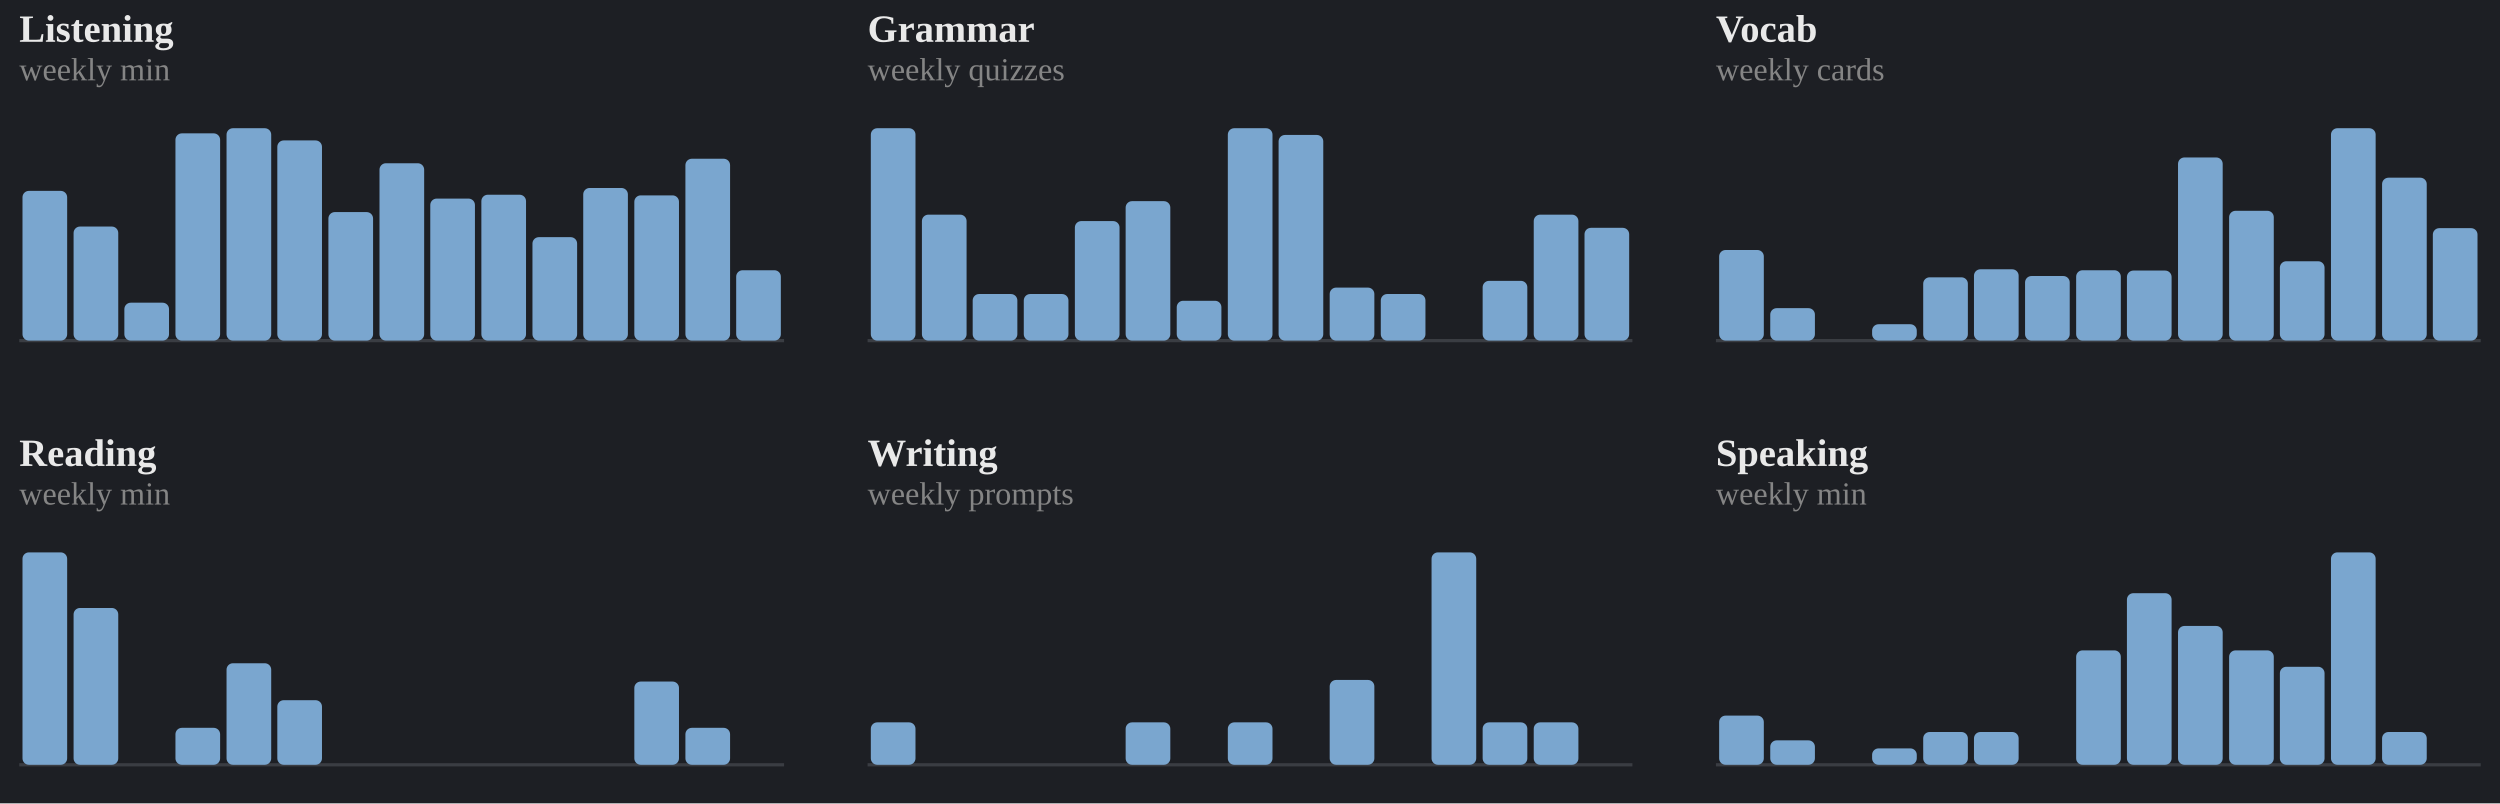
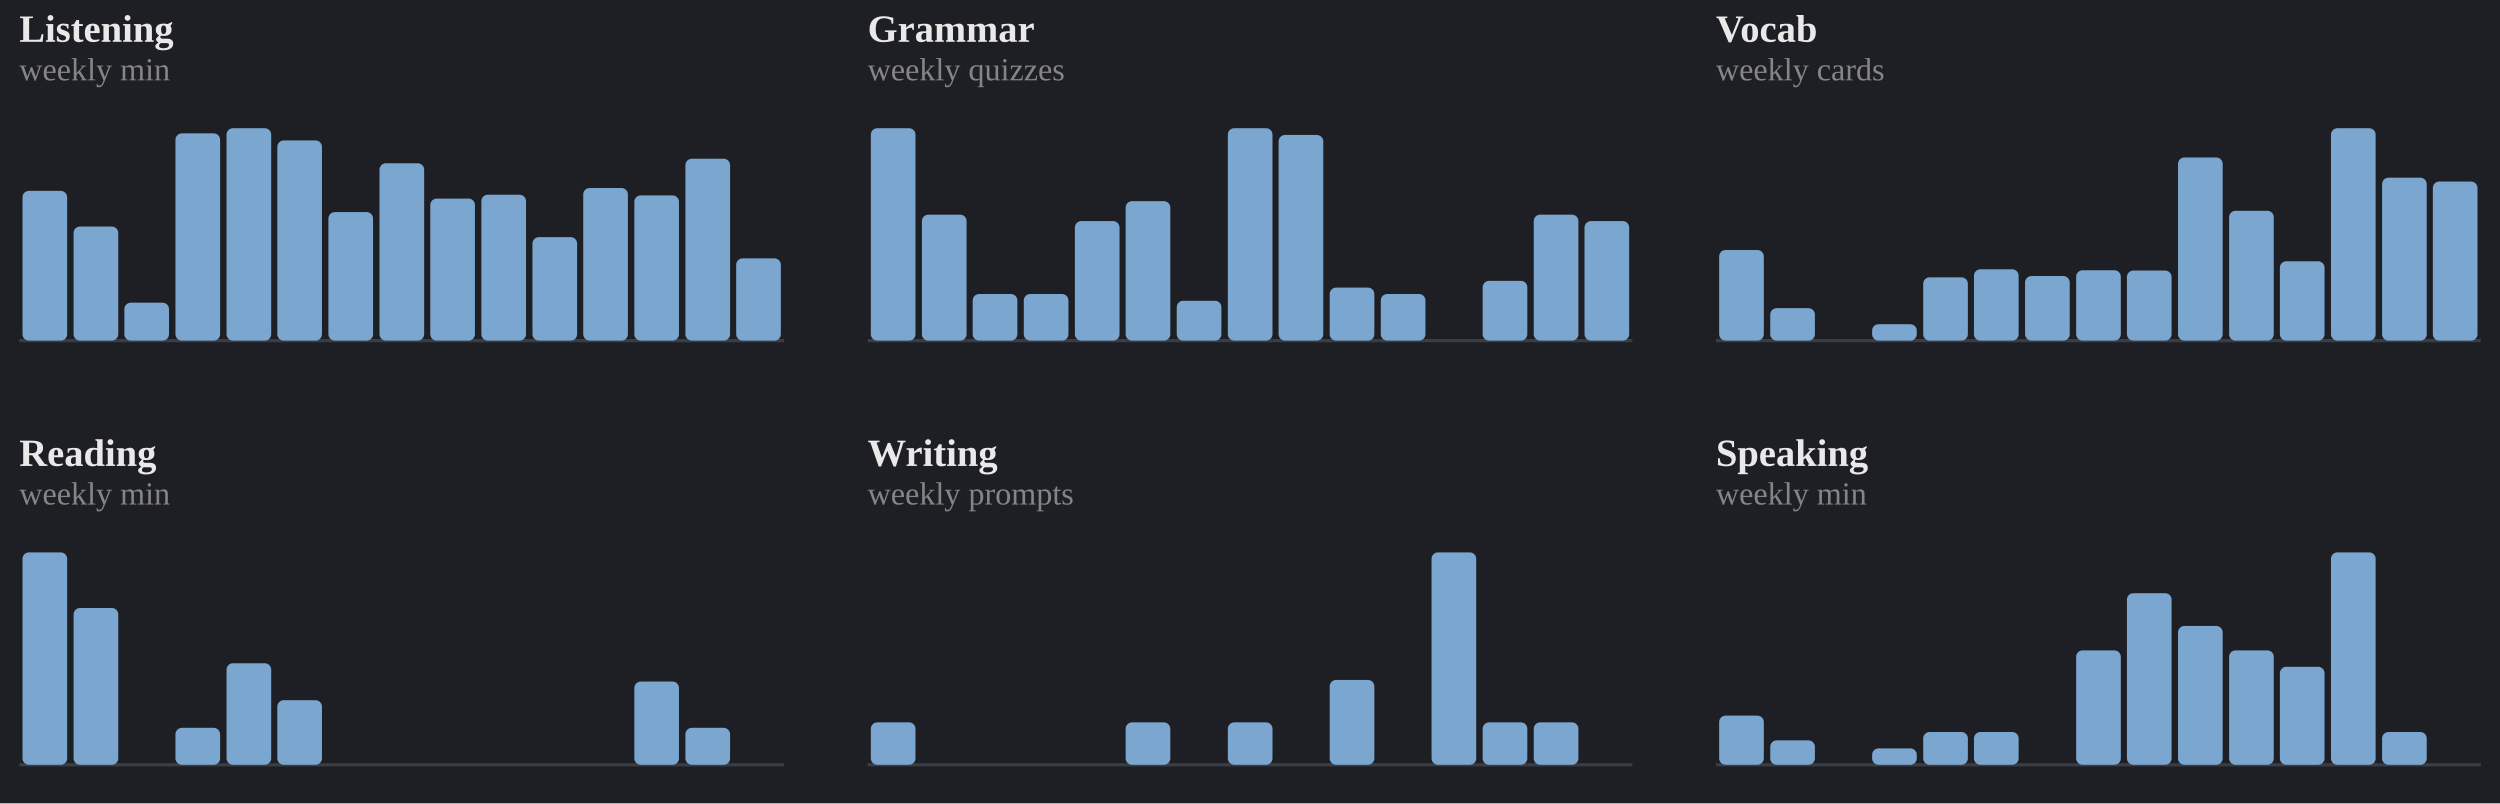
<svg xmlns="http://www.w3.org/2000/svg" viewBox="0 0 778 250" width="100%" role="img" aria-label="Weekly totals per skill">
  <style>
.p-title{fill:#e9e9e9;font-size:12px;font-weight:600}
.p-sub{fill:#858585;font-size:10px}
.p-line{fill:none;stroke:#7aa6cf;stroke-width:2;stroke-linejoin:round;stroke-linecap:round}
.p-area{fill:#7aa6cf;opacity:.10}
.p-end{fill:#7aa6cf;stroke:#1d1f24;stroke-width:2}
.p-endlab{fill:#b2b2b2;font-size:10px;text-anchor:end;font-weight:600}
.p-base{stroke:#3a3d43;stroke-width:1}
.b-bar{fill:#7aa6cf}
.b-bar:hover{fill:#7aa6cf;opacity:.85}
.b-hi{fill:#7aa6cf}
.d-lab{fill:#858585;font-size:10px;text-anchor:middle}
.d-val{fill:#b2b2b2;font-size:10px;text-anchor:middle;font-weight:600}
/* heatmap */
.hm-mon{fill:#858585;font-size:10px}
.hm-dow{fill:#858585;font-size:9px;text-anchor:end}
rect:hover{opacity:.8}
/* horizontal bars */
.h-cat{fill:#e9e9e9;font-size:12px;text-anchor:end;dominant-baseline:middle}
.h-track{fill:#2b2d33}
.h-fill{fill:#7aa6cf}
.h-val{fill:#b2b2b2;font-size:11px;font-weight:600;dominant-baseline:middle}
.ts-lab{fill:#e9e9e9;font-size:11px;font-weight:600}
.ts-val{fill:#b2b2b2;font-size:11px}
</style>
  <rect x="0" y="0" width="100%" height="100%" fill="#1d1f24" />
  <text class="p-title" x="6" y="13">Listening</text>
  <text class="p-sub" x="6" y="25">weekly min</text>
  <line class="p-base" x1="6" y1="106" x2="244" y2="106" />
  <rect class="b-bar" x="7.0" y="59.4" width="13.9" height="46.6" rx="2" />
  <rect class="b-bar" x="22.9" y="70.5" width="13.9" height="35.5" rx="2" />
  <rect class="b-bar" x="38.7" y="94.2" width="13.9" height="11.8" rx="2" />
  <rect class="b-bar" x="54.6" y="41.5" width="13.9" height="64.5" rx="2" />
  <rect class="b-bar" x="70.5" y="39.9" width="13.9" height="66.1" rx="2" />
  <rect class="b-bar" x="86.3" y="43.7" width="13.9" height="62.3" rx="2" />
  <rect class="b-bar" x="102.2" y="66.0" width="13.9" height="40.0" rx="2" />
  <rect class="b-bar" x="118.1" y="50.8" width="13.9" height="55.2" rx="2" />
  <rect class="b-bar" x="133.9" y="61.8" width="13.9" height="44.2" rx="2" />
  <rect class="b-bar" x="149.8" y="60.6" width="13.9" height="45.4" rx="2" />
  <rect class="b-bar" x="165.7" y="73.8" width="13.9" height="32.2" rx="2" />
  <rect class="b-bar" x="181.5" y="58.5" width="13.9" height="47.5" rx="2" />
  <rect class="b-bar" x="197.4" y="60.8" width="13.9" height="45.2" rx="2" />
  <rect class="b-bar" x="213.3" y="49.4" width="13.9" height="56.6" rx="2" />
-   <rect class="b-bar" x="229.1" y="84.1" width="13.9" height="21.9" rx="2" />
+   <rect class="b-bar" x="229.1" y="80.4" width="13.9" height="25.6" rx="2" />
  <text class="p-title" x="270" y="13">Grammar</text>
  <text class="p-sub" x="270" y="25">weekly quizzes</text>
  <line class="p-base" x1="270" y1="106" x2="508" y2="106" />
  <rect class="b-bar" x="271.0" y="39.9" width="13.9" height="66.1" rx="2" />
  <rect class="b-bar" x="286.9" y="66.8" width="13.9" height="39.2" rx="2" />
  <rect class="b-bar" x="302.7" y="91.5" width="13.9" height="14.5" rx="2" />
  <rect class="b-bar" x="318.6" y="91.5" width="13.9" height="14.5" rx="2" />
  <rect class="b-bar" x="334.5" y="68.8" width="13.9" height="37.2" rx="2" />
  <rect class="b-bar" x="350.3" y="62.6" width="13.9" height="43.4" rx="2" />
  <rect class="b-bar" x="366.2" y="93.6" width="13.9" height="12.4" rx="2" />
  <rect class="b-bar" x="382.1" y="39.9" width="13.9" height="66.1" rx="2" />
  <rect class="b-bar" x="397.9" y="42.0" width="13.9" height="64.0" rx="2" />
  <rect class="b-bar" x="413.8" y="89.5" width="13.9" height="16.5" rx="2" />
  <rect class="b-bar" x="429.7" y="91.5" width="13.9" height="14.5" rx="2" />
  <rect class="b-bar" x="445.5" y="106.0" width="13.9" height="0.0" rx="2" />
  <rect class="b-bar" x="461.4" y="87.4" width="13.9" height="18.6" rx="2" />
  <rect class="b-bar" x="477.3" y="66.8" width="13.9" height="39.2" rx="2" />
-   <rect class="b-bar" x="493.1" y="70.9" width="13.9" height="35.1" rx="2" />
+   <rect class="b-bar" x="493.1" y="68.8" width="13.9" height="37.2" rx="2" />
  <text class="p-title" x="534" y="13">Vocab</text>
  <text class="p-sub" x="534" y="25">weekly cards</text>
  <line class="p-base" x1="534" y1="106" x2="772" y2="106" />
  <rect class="b-bar" x="535.0" y="77.8" width="13.9" height="28.2" rx="2" />
  <rect class="b-bar" x="550.9" y="95.9" width="13.9" height="10.1" rx="2" />
  <rect class="b-bar" x="566.7" y="106.0" width="13.9" height="0.0" rx="2" />
  <rect class="b-bar" x="582.6" y="100.9" width="13.9" height="5.1" rx="2" />
  <rect class="b-bar" x="598.5" y="86.3" width="13.9" height="19.7" rx="2" />
  <rect class="b-bar" x="614.3" y="83.8" width="13.9" height="22.2" rx="2" />
  <rect class="b-bar" x="630.2" y="85.9" width="13.9" height="20.1" rx="2" />
  <rect class="b-bar" x="646.1" y="84.1" width="13.9" height="21.9" rx="2" />
  <rect class="b-bar" x="661.9" y="84.2" width="13.9" height="21.8" rx="2" />
  <rect class="b-bar" x="677.8" y="49.0" width="13.9" height="57.0" rx="2" />
  <rect class="b-bar" x="693.7" y="65.6" width="13.9" height="40.4" rx="2" />
  <rect class="b-bar" x="709.5" y="81.3" width="13.9" height="24.7" rx="2" />
  <rect class="b-bar" x="725.4" y="39.9" width="13.9" height="66.1" rx="2" />
  <rect class="b-bar" x="741.3" y="55.3" width="13.9" height="50.7" rx="2" />
-   <rect class="b-bar" x="757.1" y="71.0" width="13.9" height="35.0" rx="2" />
+   <rect class="b-bar" x="757.1" y="56.5" width="13.9" height="49.5" rx="2" />
  <text class="p-title" x="6" y="145">Reading</text>
  <text class="p-sub" x="6" y="157">weekly min</text>
  <line class="p-base" x1="6" y1="238" x2="244" y2="238" />
  <rect class="b-bar" x="7.0" y="171.9" width="13.9" height="66.1" rx="2" />
  <rect class="b-bar" x="22.9" y="189.2" width="13.9" height="48.8" rx="2" />
  <rect class="b-bar" x="38.7" y="238.0" width="13.9" height="0.0" rx="2" />
  <rect class="b-bar" x="54.6" y="226.5" width="13.9" height="11.5" rx="2" />
  <rect class="b-bar" x="70.5" y="206.4" width="13.9" height="31.6" rx="2" />
  <rect class="b-bar" x="86.3" y="217.9" width="13.9" height="20.1" rx="2" />
  <rect class="b-bar" x="102.2" y="238.0" width="13.9" height="0.0" rx="2" />
  <rect class="b-bar" x="118.1" y="238.0" width="13.9" height="0.0" rx="2" />
  <rect class="b-bar" x="133.9" y="238.0" width="13.9" height="0.0" rx="2" />
  <rect class="b-bar" x="149.8" y="238.0" width="13.9" height="0.0" rx="2" />
  <rect class="b-bar" x="165.7" y="238.0" width="13.9" height="0.0" rx="2" />
  <rect class="b-bar" x="181.5" y="238.0" width="13.9" height="0.0" rx="2" />
  <rect class="b-bar" x="197.4" y="212.1" width="13.9" height="25.9" rx="2" />
  <rect class="b-bar" x="213.3" y="226.5" width="13.9" height="11.5" rx="2" />
  <rect class="b-bar" x="229.1" y="238.0" width="13.9" height="0.0" rx="2" />
  <text class="p-title" x="270" y="145">Writing</text>
  <text class="p-sub" x="270" y="157">weekly prompts</text>
  <line class="p-base" x1="270" y1="238" x2="508" y2="238" />
  <rect class="b-bar" x="271.0" y="224.8" width="13.9" height="13.2" rx="2" />
  <rect class="b-bar" x="286.9" y="238.0" width="13.9" height="0.0" rx="2" />
  <rect class="b-bar" x="302.7" y="238.0" width="13.9" height="0.0" rx="2" />
  <rect class="b-bar" x="318.6" y="238.0" width="13.9" height="0.0" rx="2" />
  <rect class="b-bar" x="334.5" y="238.0" width="13.9" height="0.0" rx="2" />
  <rect class="b-bar" x="350.3" y="224.8" width="13.9" height="13.2" rx="2" />
  <rect class="b-bar" x="366.2" y="238.0" width="13.9" height="0.0" rx="2" />
  <rect class="b-bar" x="382.1" y="224.8" width="13.9" height="13.2" rx="2" />
  <rect class="b-bar" x="397.9" y="238.0" width="13.9" height="0.0" rx="2" />
  <rect class="b-bar" x="413.8" y="211.6" width="13.9" height="26.4" rx="2" />
  <rect class="b-bar" x="429.7" y="238.0" width="13.9" height="0.0" rx="2" />
  <rect class="b-bar" x="445.5" y="171.9" width="13.9" height="66.1" rx="2" />
  <rect class="b-bar" x="461.4" y="224.8" width="13.9" height="13.2" rx="2" />
  <rect class="b-bar" x="477.3" y="224.8" width="13.9" height="13.2" rx="2" />
  <rect class="b-bar" x="493.1" y="238.0" width="13.9" height="0.0" rx="2" />
  <text class="p-title" x="534" y="145">Speaking</text>
  <text class="p-sub" x="534" y="157">weekly min</text>
  <line class="p-base" x1="534" y1="238" x2="772" y2="238" />
  <rect class="b-bar" x="535.0" y="222.7" width="13.9" height="15.3" rx="2" />
  <rect class="b-bar" x="550.9" y="230.4" width="13.9" height="7.6" rx="2" />
  <rect class="b-bar" x="566.7" y="238.0" width="13.9" height="0.0" rx="2" />
  <rect class="b-bar" x="582.6" y="232.9" width="13.9" height="5.1" rx="2" />
  <rect class="b-bar" x="598.5" y="227.8" width="13.9" height="10.2" rx="2" />
  <rect class="b-bar" x="614.3" y="227.8" width="13.9" height="10.2" rx="2" />
  <rect class="b-bar" x="630.2" y="238.0" width="13.9" height="0.0" rx="2" />
  <rect class="b-bar" x="646.1" y="202.4" width="13.9" height="35.6" rx="2" />
  <rect class="b-bar" x="661.9" y="184.6" width="13.9" height="53.4" rx="2" />
  <rect class="b-bar" x="677.8" y="194.8" width="13.9" height="43.2" rx="2" />
  <rect class="b-bar" x="693.7" y="202.4" width="13.9" height="35.6" rx="2" />
  <rect class="b-bar" x="709.5" y="207.5" width="13.9" height="30.5" rx="2" />
  <rect class="b-bar" x="725.4" y="171.9" width="13.9" height="66.1" rx="2" />
  <rect class="b-bar" x="741.3" y="227.8" width="13.9" height="10.2" rx="2" />
  <rect class="b-bar" x="757.1" y="238.0" width="13.9" height="0.0" rx="2" />
</svg>
